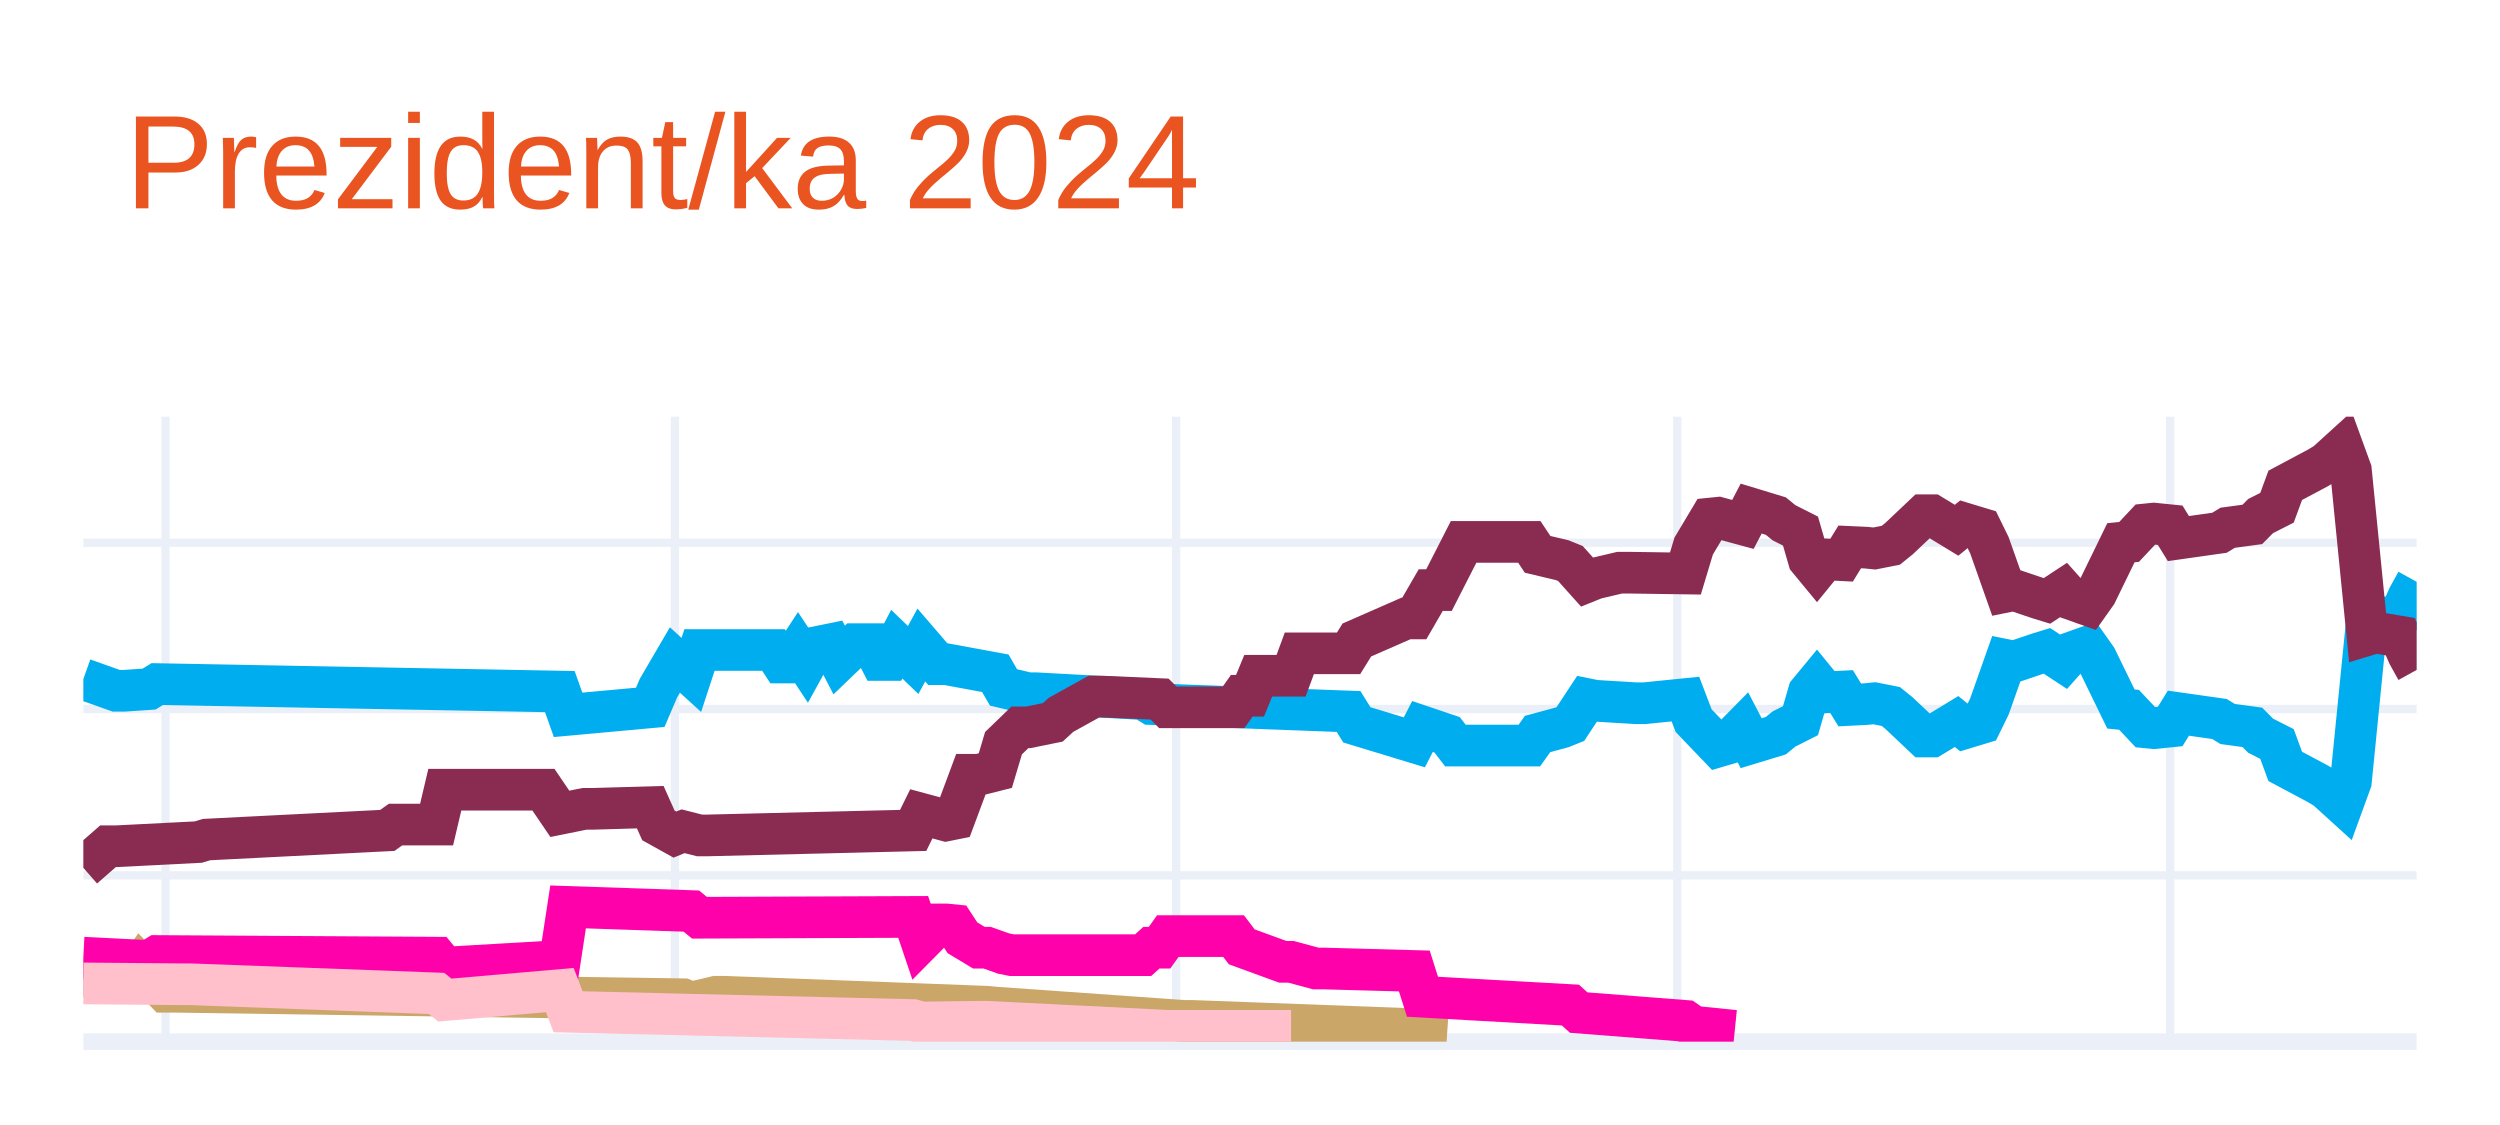
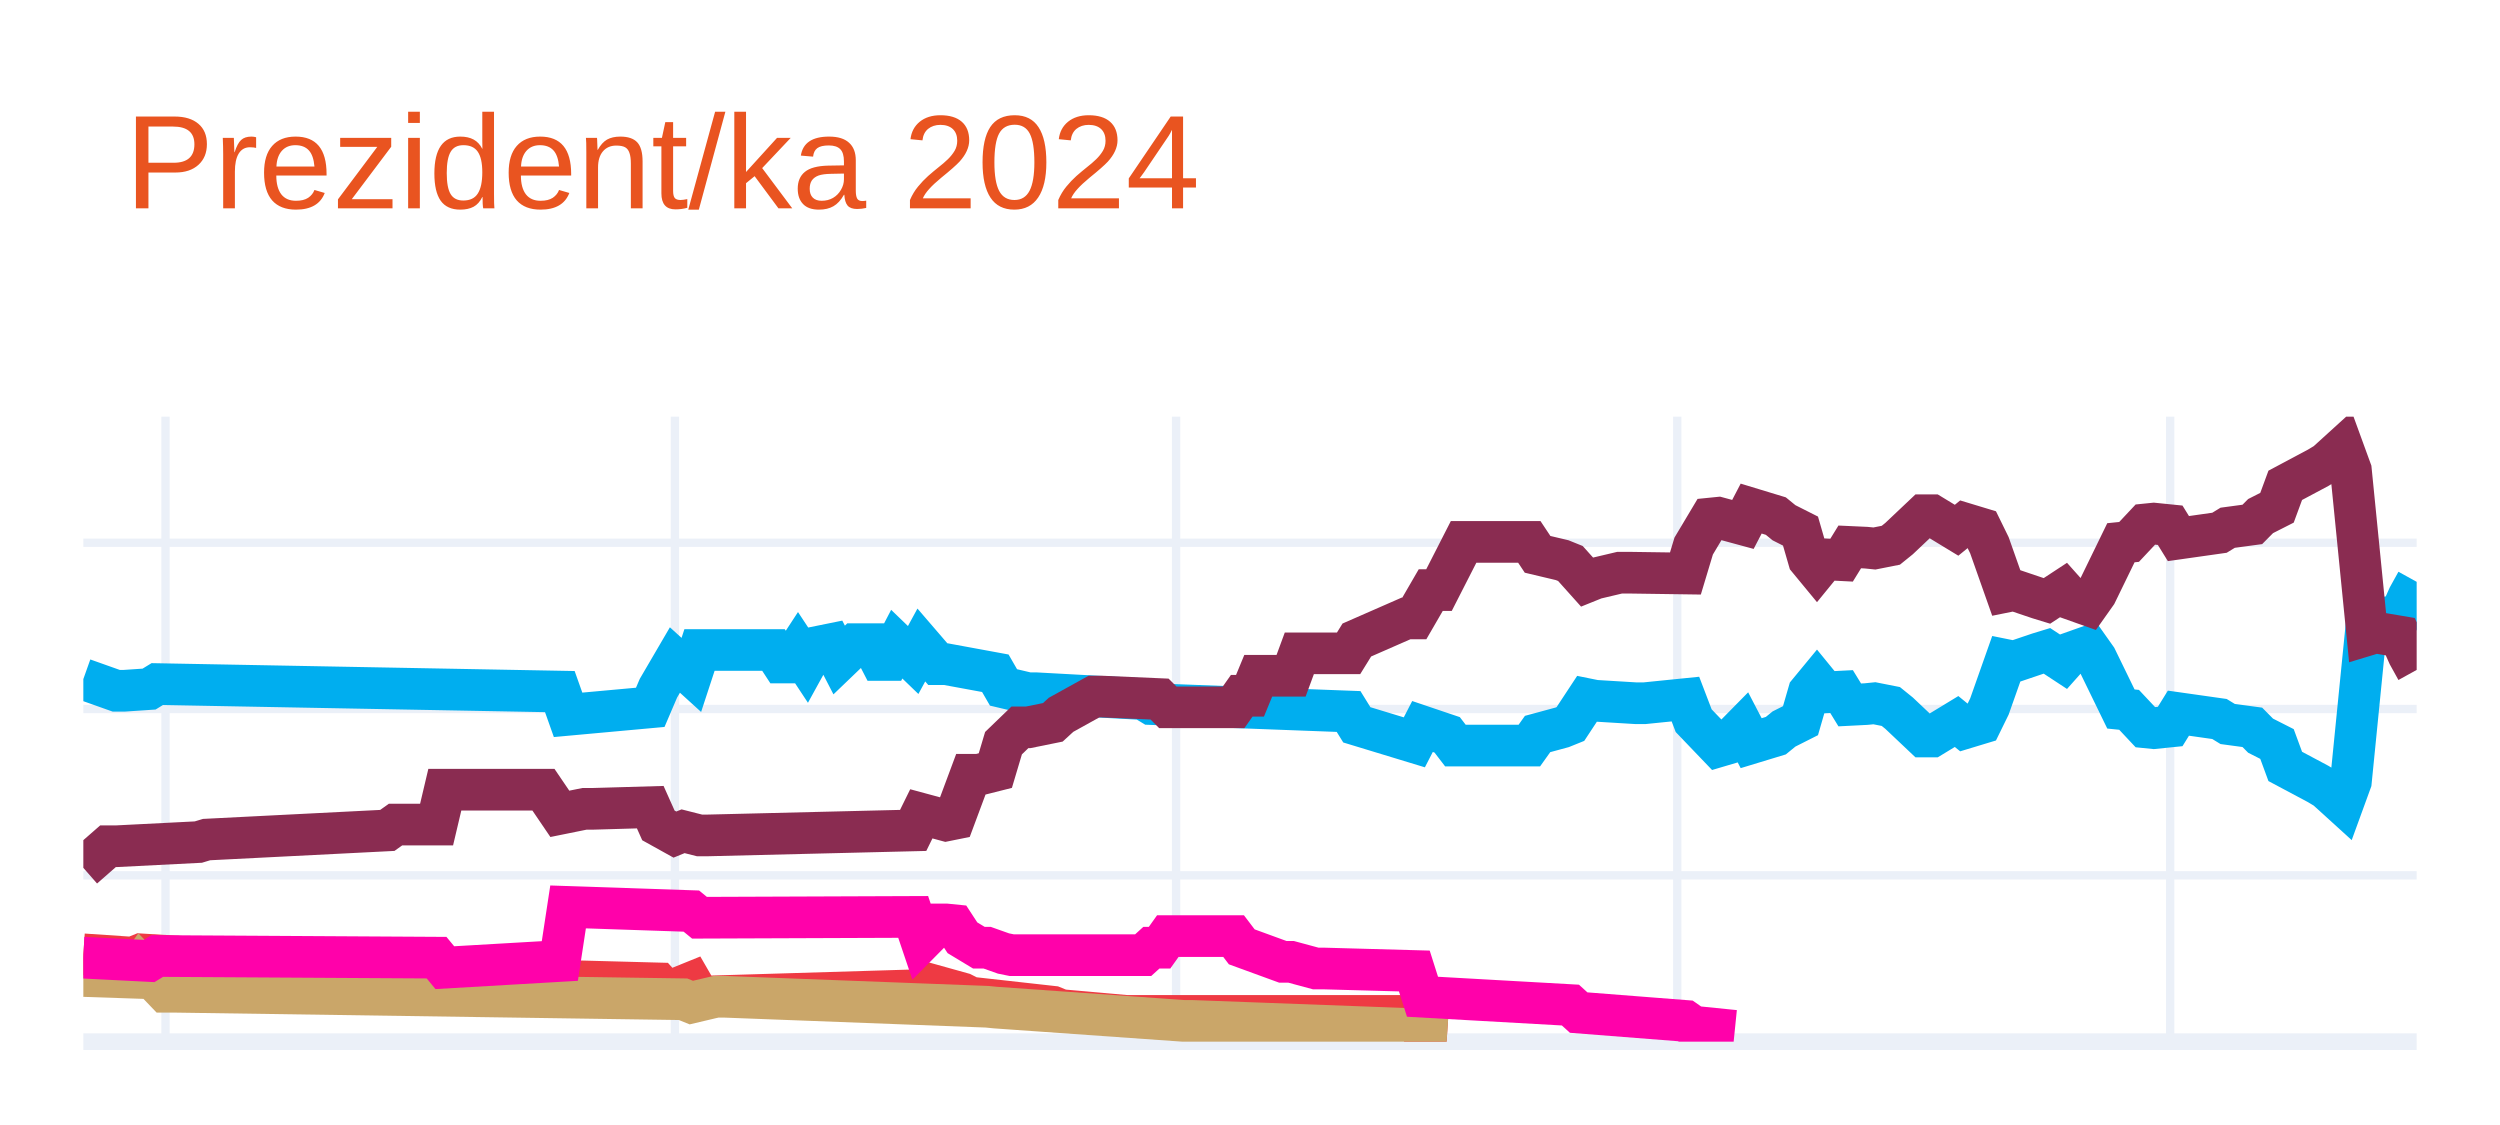
<svg xmlns="http://www.w3.org/2000/svg" class="main-svg" width="300" height="135" style="" viewBox="0 0 300 135">
  <rect x="0" y="0" width="300" height="135" style="fill: rgb(255, 255, 255); fill-opacity: 1;" />
-   <defs id="defs-bb6aae">
+   <defs id="defs-957f12">
    <g class="clips">
-       <clipPath id="clipbb6aaexyplot" class="plotclip">
+       <clipPath id="clip957f12xyplot" class="plotclip">
        <rect width="280" height="75" />
      </clipPath>
-       <clipPath class="axesclip" id="clipbb6aaex">
+       <clipPath class="axesclip" id="clip957f12x">
        <rect x="10" y="0" width="280" height="135" />
      </clipPath>
-       <clipPath class="axesclip" id="clipbb6aaey">
+       <clipPath class="axesclip" id="clip957f12y">
        <rect x="0" y="50" width="300" height="75" />
      </clipPath>
-       <clipPath class="axesclip" id="clipbb6aaexy">
+       <clipPath class="axesclip" id="clip957f12xy">
        <rect x="10" y="50" width="280" height="75" />
      </clipPath>
    </g>
    <g class="gradients" />
    <g class="patterns" />
  </defs>
  <g class="bglayer" />
  <g class="layer-below">
    <g class="imagelayer" />
    <g class="shapelayer" />
  </g>
  <g class="cartesianlayer">
    <g class="subplot xy">
      <g class="layer-subplot">
        <g class="shapelayer" />
        <g class="imagelayer" />
      </g>
      <g class="minor-gridlayer">
        <g class="x" />
        <g class="y" />
      </g>
      <g class="gridlayer">
        <g class="x">
          <path class="xgrid crisp" transform="translate(19.86,0)" d="M0,50v75" style="stroke: rgb(235, 240, 248); stroke-opacity: 1; stroke-width: 1px;" />
          <path class="xgrid crisp" transform="translate(80.99,0)" d="M0,50v75" style="stroke: rgb(235, 240, 248); stroke-opacity: 1; stroke-width: 1px;" />
          <path class="xgrid crisp" transform="translate(141.13,0)" d="M0,50v75" style="stroke: rgb(235, 240, 248); stroke-opacity: 1; stroke-width: 1px;" />
          <path class="xgrid crisp" transform="translate(201.27,0)" d="M0,50v75" style="stroke: rgb(235, 240, 248); stroke-opacity: 1; stroke-width: 1px;" />
          <path class="xgrid crisp" transform="translate(260.42,0)" d="M0,50v75" style="stroke: rgb(235, 240, 248); stroke-opacity: 1; stroke-width: 1px;" />
        </g>
        <g class="y">
          <path class="ygrid crisp" transform="translate(0,105.04)" d="M10,0h280" style="stroke: rgb(235, 240, 248); stroke-opacity: 1; stroke-width: 1px;" />
          <path class="ygrid crisp" transform="translate(0,85.08)" d="M10,0h280" style="stroke: rgb(235, 240, 248); stroke-opacity: 1; stroke-width: 1px;" />
          <path class="ygrid crisp" transform="translate(0,65.13)" d="M10,0h280" style="stroke: rgb(235, 240, 248); stroke-opacity: 1; stroke-width: 1px;" />
        </g>
      </g>
      <g class="zerolinelayer">
        <path class="yzl zl crisp" transform="translate(0,125)" d="M10,0h280" style="stroke: rgb(235, 240, 248); stroke-opacity: 1; stroke-width: 2px;" />
      </g>
      <g class="layer-between">
        <g class="shapelayer" />
        <g class="imagelayer" />
      </g>
      <path class="xlines-below" />
      <path class="ylines-below" />
      <g class="overlines-below" />
      <g class="xaxislayer-below" />
      <g class="yaxislayer-below" />
      <g class="overaxes-below" />
      <g class="overplot">
-         <g class="xy" transform="translate(10,50)" clip-path="url(#clipbb6aaexyplot)">
+         <g class="xy" transform="translate(10,50)" clip-path="url(#clip957f12xyplot)">
          <g class="scatterlayer mlayer">
-             <g class="trace scatter tracee3e3ea" style="stroke-miterlimit: 2; opacity: 1;">
+             <g class="trace scatter traceb1859c" style="stroke-miterlimit: 2; opacity: 1;">
              <g class="fills" />
              <g class="errorbars" />
              <g class="lines">
                <path class="js-line" d="M0,31.49L3.94,32.89L4.93,32.89L7.89,32.69L8.87,32.09L57.18,32.99L58.17,35.78L68.03,34.88L69.01,32.59L70.99,29.2L71.97,30.09L72.96,30.99L73.94,28L82.82,28L83.8,29.5L84.79,29.5L85.77,28L86.76,29.5L87.75,27.7L89.72,27.3L90.7,29.2L92.68,27.3L93.66,27.3L94.65,27.3L95.63,29.2L96.62,29.2L97.61,27.3L99.58,29.2L100.56,27.4L102.54,29.7L103.52,29.7L109.44,30.79L110.42,32.49L113.38,33.19L114.37,33.19L127.18,33.89L128.17,34.49L151.83,35.38L152.82,36.98L159.72,39.08L160.7,37.18L163.66,38.18L164.65,39.47L173.52,39.47L174.51,38.08L177.46,37.28L178.45,36.88L180.42,33.89L181.41,34.09L186.34,34.39L187.32,34.39L192.25,33.89L193.24,36.48L196.2,39.57L197.18,39.28L199.15,37.28L200.14,39.18L203.1,38.28L204.08,37.48L206.06,36.48L207.04,33.09L208.03,31.89L209.01,33.09L210.99,32.99L211.97,34.59L213.94,34.49L214.93,34.39L216.9,34.78L217.89,35.58L220.85,38.38L221.83,38.38L224.79,36.58L225.77,37.38L227.75,36.78L228.73,34.78L230.7,29.2L231.69,29.4L234.65,28.4L235.63,28.1L237.61,29.4L238.59,28.3L240.56,27.6L241.55,29L244.51,35.08L245.49,35.18L247.46,37.28L248.45,37.38L250.42,37.18L251.41,35.58L256.34,36.28L257.32,36.88L260.28,37.28L261.27,38.28L263.24,39.28L264.23,41.97L268.17,44.07L269.15,44.66L271.13,46.46L272.11,43.77L274.08,24.01L275.07,24.31L278.03,23.81L279.01,21.61L280,19.82" style="vector-effect: none; fill: none; stroke: rgb(0, 174, 239); stroke-opacity: 1; stroke-width: 5px; opacity: 1;" />
              </g>
              <g class="points" />
              <g class="text" />
            </g>
-             <g class="trace scatter trace044ac0" style="stroke-miterlimit: 2; opacity: 1;">
+             <g class="trace scatter trace762a7b" style="stroke-miterlimit: 2; opacity: 1;">
              <g class="fills" />
              <g class="errorbars" />
              <g class="lines">
                <path class="js-line" d="M0,54.14L2.96,51.55L3.94,51.55L13.8,51.05L14.79,50.75L36.48,49.65L37.46,48.95L42.39,48.95L43.38,44.76L55.21,44.76L57.18,47.66L60.14,47.06L61.13,47.06L68.03,46.86L69.01,49.05L70.99,50.15L71.97,49.75L73.94,50.25L74.93,50.25L99.58,49.65L100.56,47.66L103.52,48.46L104.51,48.26L106.48,42.97L107.46,42.97L109.44,42.47L110.42,39.18L112.39,37.28L113.38,37.28L116.34,36.68L117.32,35.78L121.27,33.59L122.25,33.59L129.15,33.89L130.14,34.88L138.03,34.88L139.01,33.49L140,33.49L140.99,31.09L144.93,31.09L145.92,28.4L151.83,28.4L152.82,26.8L158.73,24.21L159.72,24.21L161.69,20.81L162.68,20.81L165.63,15.03L166.62,15.03L173.52,15.03L174.51,16.52L177.46,17.22L178.45,17.62L180.42,19.82L181.41,19.42L184.37,18.72L185.35,18.72L192.25,18.82L193.24,15.53L195.21,12.23L196.2,12.13L199.15,12.93L200.14,11.03L203.1,11.93L204.08,12.73L206.06,13.73L207.04,17.12L208.03,18.32L209.01,17.12L210.99,17.22L211.97,15.63L213.94,15.72L214.93,15.82L216.9,15.43L217.89,14.63L220.85,11.83L221.83,11.83L224.79,13.63L225.77,12.83L227.75,13.43L228.73,15.43L230.7,21.01L231.69,20.81L234.65,21.81L235.63,22.11L237.61,20.81L238.59,21.91L240.56,22.61L241.55,21.21L244.51,15.13L245.49,15.03L247.46,12.93L248.45,12.83L250.42,13.03L251.41,14.63L256.34,13.93L257.32,13.33L260.28,12.93L261.27,11.93L263.24,10.93L264.23,8.24L268.17,6.14L269.15,5.55L271.13,3.75L272.11,6.44L274.08,26.2L275.07,25.9L278.03,26.4L279.01,28.6L280,30.39" style="vector-effect: none; fill: none; stroke: rgb(138, 44, 81); stroke-opacity: 1; stroke-width: 5px; opacity: 1;" />
              </g>
              <g class="points" />
              <g class="text" />
            </g>
-             <g class="trace scatter trace7393ca" style="stroke-miterlimit: 2; opacity: 1;">
+             <g class="trace scatter trace3b5c6c" style="stroke-miterlimit: 2; opacity: 1;">
+               <g class="fills" />
+               <g class="errorbars" />
+               <g class="lines">
+                 <path class="js-line" d="M0,64.52L5.92,64.92L6.9,64.52L26.62,65.72L27.61,65.72L42.39,65.52L43.38,67.02L57.18,66.42L58.17,67.72L69.01,68.01L70,69.11L72.96,67.91L73.94,69.61L100.56,68.81L101.55,68.11L105.49,69.21L106.48,69.71L116.34,70.81L117.32,71.21L125.21,71.91L126.2,71.91L159.72,71.91L160.7,73.8L163.66,74" style="vector-effect: none; fill: none; stroke: rgb(238, 58, 67); stroke-opacity: 1; stroke-width: 5px; opacity: 1;" />
+               </g>
+               <g class="points" />
+               <g class="text" />
+             </g>
+             <g class="trace scatter trace666a83" style="stroke-miterlimit: 2; opacity: 1;">
              <g class="fills" />
              <g class="errorbars" />
              <g class="lines">
                <path class="js-line" d="M0,67.12L5.92,67.32L6.9,65.92L9.86,69.01L10.85,69.01L71.97,69.91L72.96,70.31L75.92,69.61L76.9,69.61L108.45,70.81L109.44,70.91L132.11,72.51L133.1,72.51L159.72,73.5L160.7,73.8L163.66,74" style="vector-effect: none; fill: none; stroke: rgb(202, 166, 105); stroke-opacity: 1; stroke-width: 5px; opacity: 1;" />
              </g>
              <g class="points" />
              <g class="text" />
            </g>
-             <g class="trace scatter trace9df7f4" style="stroke-miterlimit: 2; opacity: 1;">
+             <g class="trace scatter tracedaaf74" style="stroke-miterlimit: 2; opacity: 1;">
              <g class="fills" />
              <g class="errorbars" />
              <g class="lines">
                <path class="js-line" d="M0,64.92L7.89,65.32L8.87,64.72L42.39,64.92L43.38,66.12L57.18,65.32L58.17,58.83L72.96,59.33L73.94,60.13L99.58,60.03L100.56,62.93L102.54,60.93L103.52,60.93L104.51,61.03L105.49,62.53L107.46,63.72L108.45,63.72L110.42,64.42L111.41,64.62L127.18,64.62L128.17,63.72L129.15,63.72L130.14,62.33L138.03,62.33L139.01,63.62L143.94,65.42L144.93,65.42L147.89,66.22L148.87,66.22L159.72,66.52L160.7,69.61L178.45,70.61L179.44,71.51L192.25,72.51L193.24,73.2L198.17,73.7" style="vector-effect: none; fill: none; stroke: rgb(255, 1, 170); stroke-opacity: 1; stroke-width: 5px; opacity: 1;" />
-               </g>
-               <g class="points" />
-               <g class="text" />
-             </g>
-             <g class="trace scatter tracee51030" style="stroke-miterlimit: 2; opacity: 1;">
-               <g class="fills" />
-               <g class="errorbars" />
-               <g class="lines">
-                 <path class="js-line" d="M0,68.01L11.83,68.11L12.82,68.11L42.39,69.21L43.38,70.01L57.18,68.81L58.17,71.41L99.58,72.41L100.56,72.7L107.46,72.61L108.45,72.61L130.14,73.7L132.11,73.7L144.93,73.7" style="vector-effect: none; fill: none; stroke: rgb(255, 192, 203); stroke-opacity: 1; stroke-width: 5px; opacity: 1;" />
              </g>
              <g class="points" />
              <g class="text" />
            </g>
          </g>
        </g>
      </g>
      <path class="xlines-above crisp" d="M0,0" style="fill: none;" />
      <path class="ylines-above crisp" d="M0,0" style="fill: none;" />
      <g class="overlines-above" />
      <g class="xaxislayer-above" />
      <g class="yaxislayer-above" />
      <g class="overaxes-above" />
    </g>
  </g>
  <g class="polarlayer" />
  <g class="smithlayer" />
  <g class="ternarylayer" />
  <g class="geolayer" />
  <g class="funnelarealayer" />
  <g class="pielayer" />
  <g class="iciclelayer" />
  <g class="treemaplayer" />
  <g class="sunburstlayer" />
  <g class="glimages" />
-   <defs id="topdefs-bb6aae">
+   <defs id="topdefs-957f12">
    <g class="clips" />
  </defs>
  <g class="layer-above">
    <g class="imagelayer" />
    <g class="shapelayer" />
  </g>
  <g class="infolayer">
    <g class="g-gtitle">
      <text class="gtitle" x="15" y="25" text-anchor="start" dy="0em" style="opacity: 1; font-family: Ubuntu, verdana, arial, sans-serif; font-size: 16px; fill: rgb(233, 84, 32); fill-opacity: 1; white-space: pre;">Prezident/ka 2024</text>
    </g>
    <g class="g-xtitle" />
    <g class="g-ytitle" />
  </g>
</svg>
